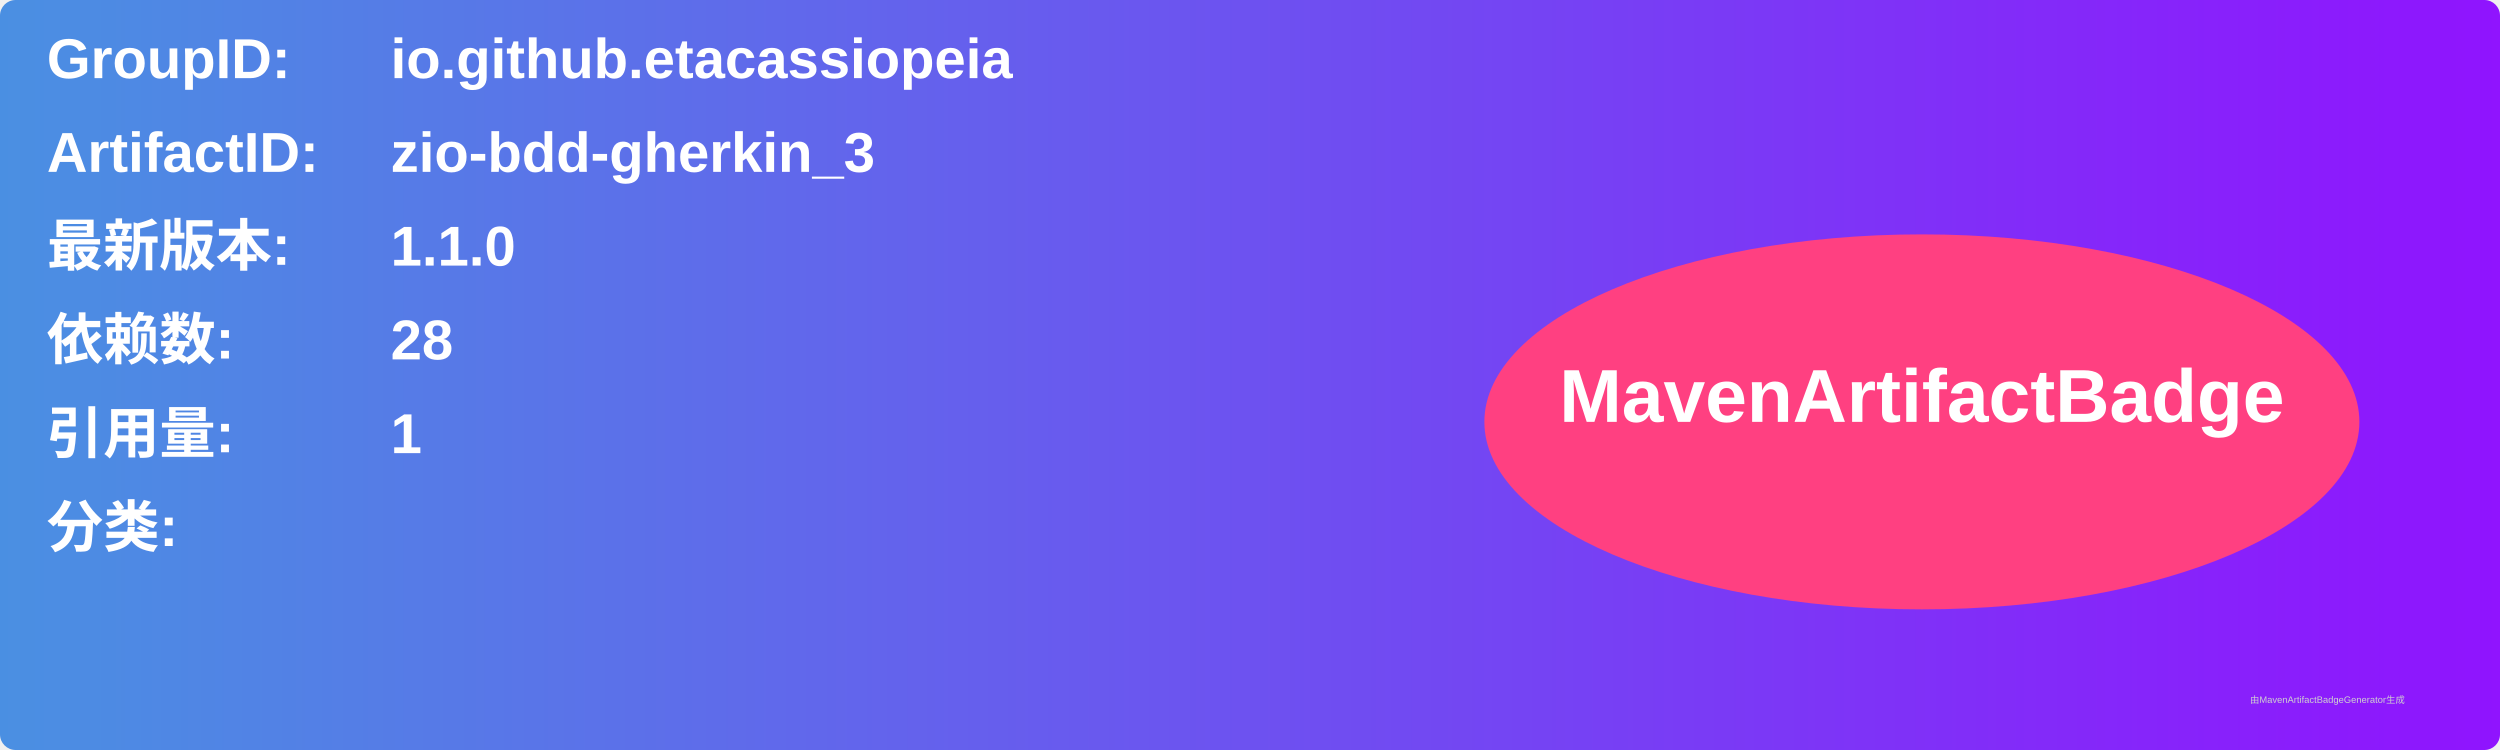
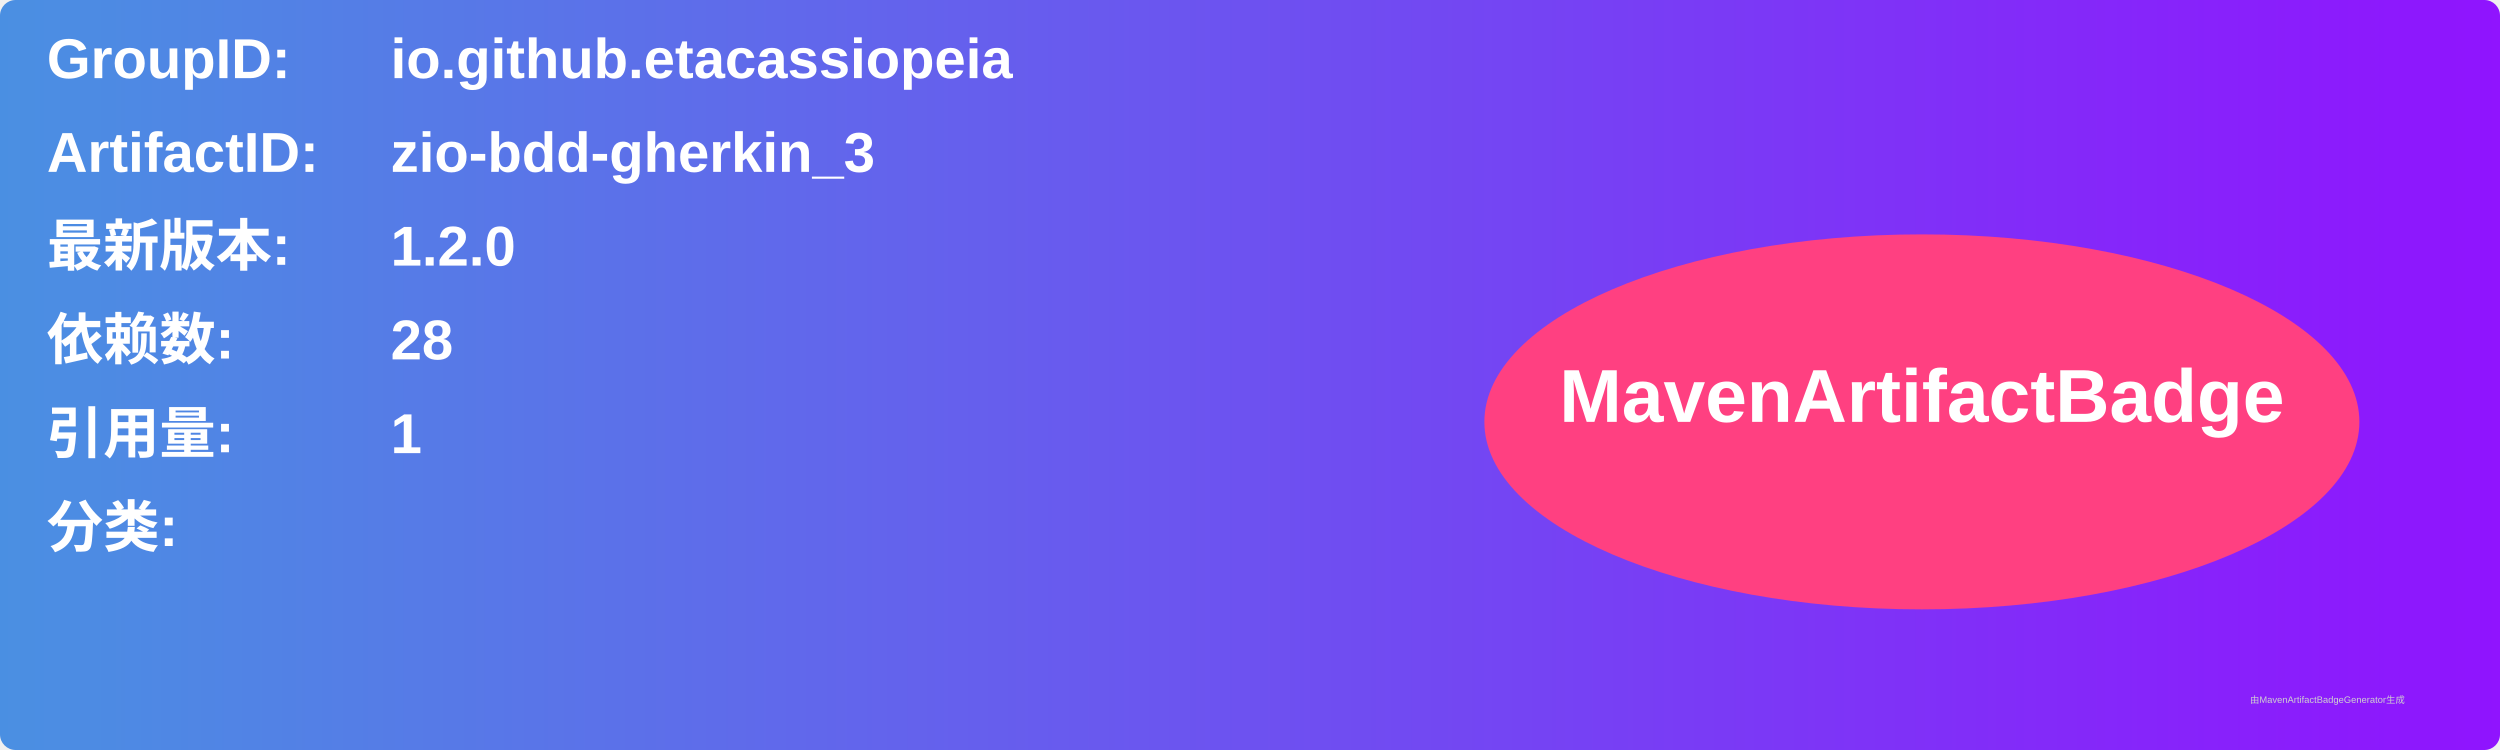
<svg xmlns="http://www.w3.org/2000/svg" width="800" height="240" viewBox="0 0 800 240">
  <linearGradient id="grad" x1="0%" y1="0%" x2="100%" y2="0%">
    <stop offset="0%" stop-color="#4a90e2" />
    <stop offset="100%" stop-color="#9013fe" />
  </linearGradient>
  <rect width="100%" height="100%" rx="5" ry="5" fill="url(#grad)" />
  <g transform="translate(15, 15)">
    <text x="0" y="10" font-family="Arial" font-size="18" fill="white" font-weight="bold" width="260">GroupID:</text>
    <text x="110" y="10" font-family="Arial" font-size="18" fill="white" font-weight="bold" width="460">io.github.etacassiopeia</text>
    <text x="0" y="40" font-family="Arial" font-size="18" fill="white" font-weight="bold" width="260">ArtifactID:</text>
    <text x="110" y="40" font-family="Arial" font-size="18" fill="white" font-weight="bold" width="460">zio-bdd-gherkin_3</text>
    <text x="0" y="70" font-family="Arial" font-size="18" fill="white" font-weight="bold">最新版本:</text>
    <text x="110" y="70" font-family="Arial" font-size="18" fill="white" font-weight="bold">
-       <tspan font-weight="bold">1.1.0</tspan>
+       <tspan font-weight="bold">1.2.0</tspan>
    </text>
    <text x="0" y="100" font-family="Arial" font-size="18" fill="white" font-weight="bold">依赖数: </text>
    <text x="110" y="100" font-family="Arial" font-size="18" fill="white">
      <tspan font-weight="bold">28</tspan>
    </text>
    <text x="0" y="130" font-family="Arial" font-size="18" fill="white" font-weight="bold">引用量: </text>
    <text x="110" y="130" font-family="Arial" font-size="18" fill="white">
      <tspan font-weight="bold">1</tspan>
    </text>
    <text x="0" y="160" font-family="Arial" font-size="18" fill="white" font-weight="bold">分类:</text>
    <text x="10" y="190" font-family="Arial" font-size="10" fill="white">
      <tspan font-weight="bold" />
    </text>
    <ellipse cx="600" cy="120" rx="140" ry="60" fill="#ff4081" />
    <text x="600" y="120" text-anchor="middle" font-family="Arial" font-size="24" fill="white" font-weight="bold">MavenArtifactBadge</text>
  </g>
  <text x="720" y="225" font-family="Arial" font-size="3" fill="#d0d0d0">由MavenArtifactBadgeGenerator生成</text>
</svg>
